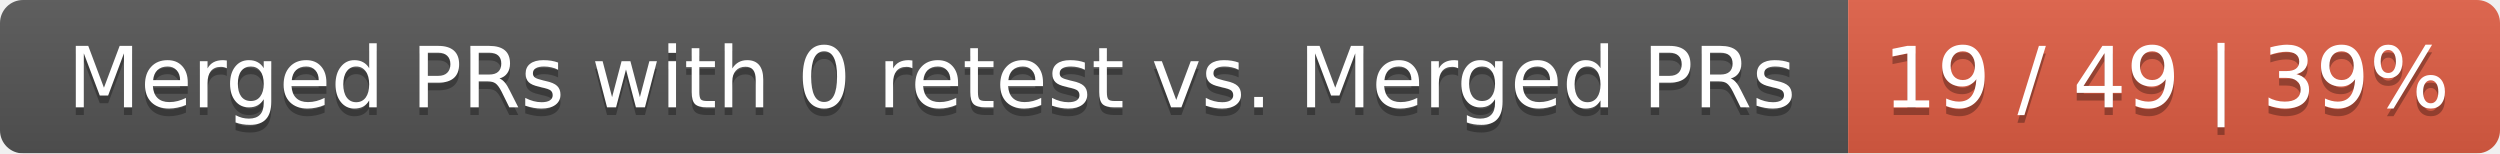
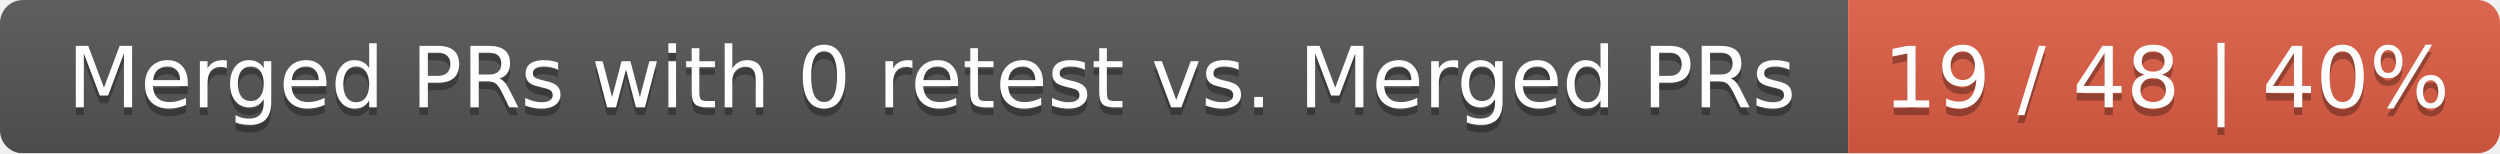
<svg xmlns="http://www.w3.org/2000/svg" width="326" height="20">
  <linearGradient id="smooth" x2="0" y2="100%">
    <stop offset="0" stop-color="#bbb" stop-opacity=".1" />
    <stop offset="1" stop-opacity=".1" />
  </linearGradient>
  <mask id="round">
    <rect width="326" height="20" rx="3" fill="#fff" />
  </mask>
  <g mask="url(#round)">
    <rect width="241" height="20" fill="#555" />
    <rect x="241" width="85" height="20" fill="#e05d44" />
    <rect width="326" height="20" fill="url(#smooth)" />
  </g>
  <g fill="#fff" text-anchor="middle" font-family="DejaVu Sans,Verdana,Geneva,sans-serif" font-size="11">
    <text x="121.5" y="15" fill="#010101" fill-opacity=".3">Merged PRs with 0 retest vs. Merged PRs</text>
    <text x="121.5" y="14">Merged PRs with 0 retest vs. Merged PRs</text>
-     <text x="282.5" y="15" fill="#010101" fill-opacity=".3">19 / 49 | 39%</text>
-     <text x="282.5" y="14">19 / 49 | 39%</text>
+     <text x="282.5" y="15" fill="#010101" fill-opacity=".3">19 / 48 | 40%</text>
+     <text x="282.5" y="14">19 / 48 | 40%</text>
  </g>
</svg>
